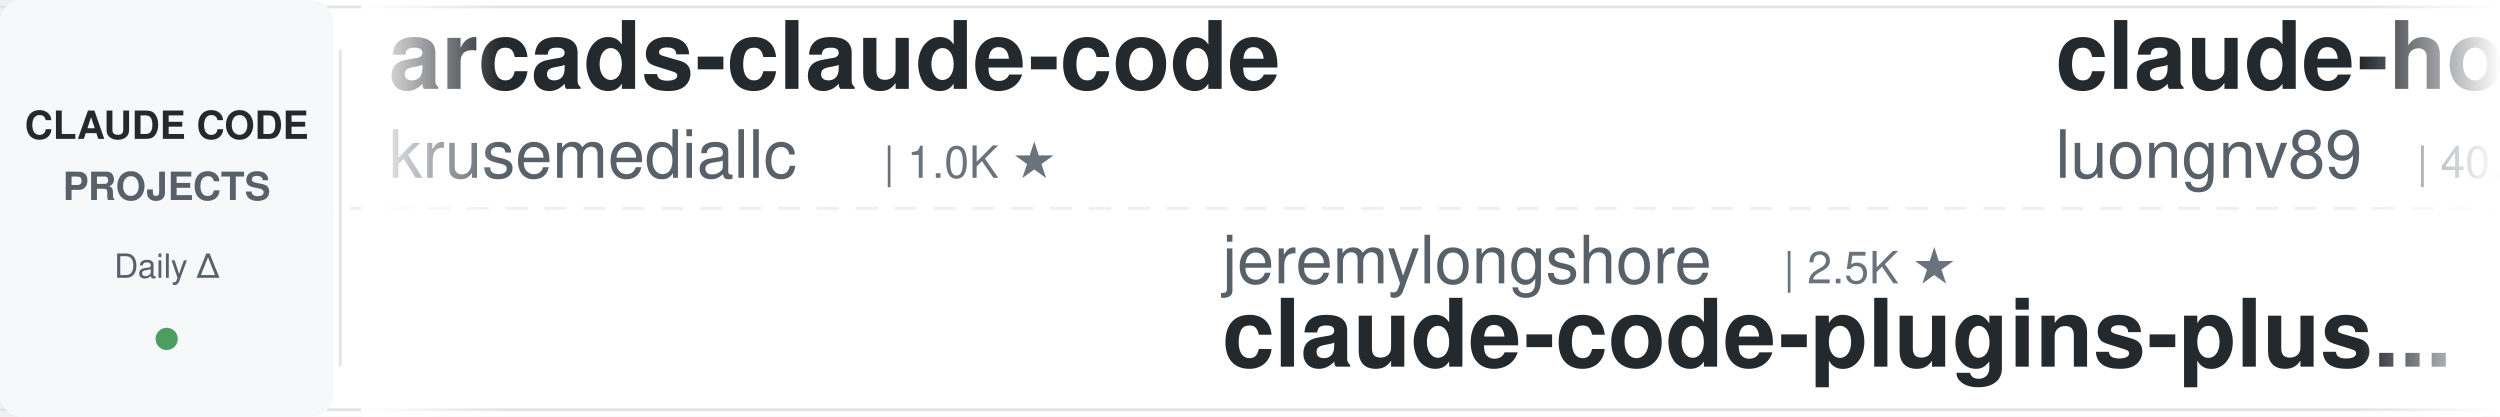
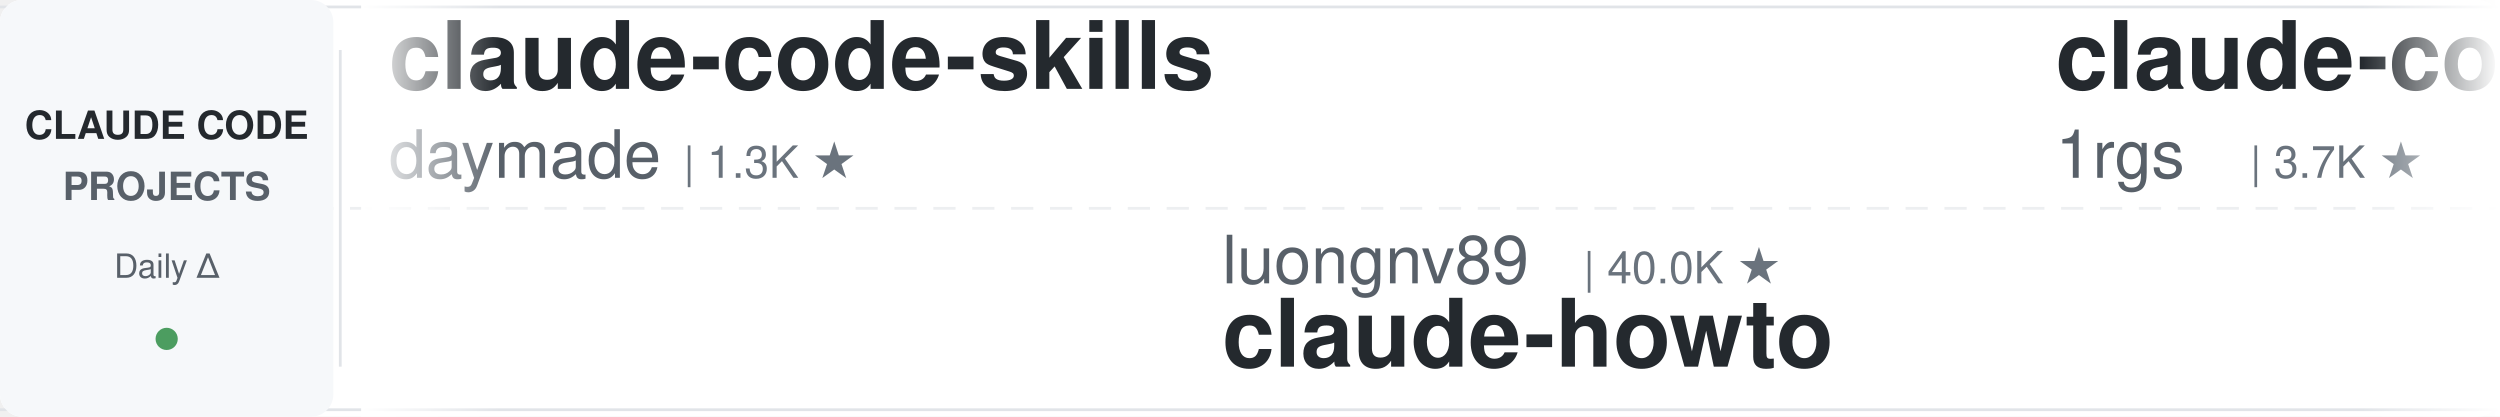
<svg xmlns="http://www.w3.org/2000/svg" width="900" height="150">
  <defs>
    <linearGradient id="leftFade" x1="0%" y1="0%" x2="100%" y2="0%">
      <stop offset="0%" style="stop-color:#ffffff;stop-opacity:1" />
      <stop offset="100%" style="stop-color:#ffffff;stop-opacity:0" />
    </linearGradient>
    <linearGradient id="rightFade" x1="0%" y1="0%" x2="100%" y2="0%">
      <stop offset="0%" style="stop-color:#ffffff;stop-opacity:0" />
      <stop offset="100%" style="stop-color:#ffffff;stop-opacity:1" />
    </linearGradient>
  </defs>
  <rect width="900" height="150" fill="#ffffff" rx="8" />
  <rect x="0" y="2" width="900" height="1" fill="#e1e4e8" />
  <rect x="0" y="147" width="900" height="1" fill="#e1e4e8" />
  <line x1="0" y1="75" x2="900" y2="75" stroke="#e1e4e8" stroke-width="1" stroke-dasharray="8 6" opacity="0.6" />
  <rect x="0" y="0" width="120" height="150" fill="#f6f8fa" rx="8" />
  <text x="60" y="50" font-family="-apple-system, BlinkMacSystemFont, 'Segoe UI', Helvetica, Arial, sans-serif" font-size="14" font-weight="600" fill="#24292e" text-anchor="middle">CLAUDE CODE</text>
  <text x="60" y="72" font-family="-apple-system, BlinkMacSystemFont, 'Segoe UI', Helvetica, Arial, sans-serif" font-size="14" font-weight="600" fill="#586069" text-anchor="middle">PROJECTS</text>
  <text x="60" y="100" font-family="-apple-system, BlinkMacSystemFont, 'Segoe UI', Helvetica, Arial, sans-serif" font-size="12" font-weight="500" fill="#586069" text-anchor="middle">Daily Δ</text>
  <circle cx="60" cy="122" r="4" fill="#22863a" opacity="0.8" />
  <rect x="122" y="18" width="1" height="114" fill="#e1e4e8" />
  <clipPath id="tickerClip">
    <rect x="130" y="0" width="770" height="150" />
  </clipPath>
  <g clip-path="url(#tickerClip)">
    <g id="tickerItems">
      <animateTransform attributeName="transform" attributeType="XML" type="translate" from="0 0" to="-3000 0" dur="54s" repeatCount="indefinite" />
      <g transform="translate(0, 0)">
-         <text x="140" y="32" font-family="-apple-system, BlinkMacSystemFont, 'Segoe UI', Helvetica, Arial, sans-serif" font-size="34" font-weight="600" fill="#24292e">arcads-claude-code</text>
-         <text x="140" y="64" font-family="-apple-system, BlinkMacSystemFont, 'Segoe UI', Helvetica, Arial, sans-serif" font-size="24" font-weight="400" fill="#586069">krusemediallc</text>
-         <text x="318" y="64" font-family="-apple-system, BlinkMacSystemFont, 'Segoe UI', Helvetica, Arial, sans-serif" font-size="16" font-weight="500" fill="#6a737d">| 1.0K ★</text>
+         <text x="140" y="32" font-family="-apple-system, BlinkMacSystemFont, 'Segoe UI', Helvetica, Arial, sans-serif" font-size="34" font-weight="600" fill="#24292e">claude-code-skills</text>
+         <text x="140" y="64" font-family="-apple-system, BlinkMacSystemFont, 'Segoe UI', Helvetica, Arial, sans-serif" font-size="24" font-weight="400" fill="#586069">daymade</text>
+         <text x="246" y="64" font-family="-apple-system, BlinkMacSystemFont, 'Segoe UI', Helvetica, Arial, sans-serif" font-size="16" font-weight="500" fill="#6a737d">| 1.3K ★</text>
      </g>
      <g transform="translate(300, 0)">
-         <text x="140" y="102" font-family="-apple-system, BlinkMacSystemFont, 'Segoe UI', Helvetica, Arial, sans-serif" font-size="24" font-weight="400" fill="#586069">jeremylongshore</text>
-         <text x="342" y="102" font-family="-apple-system, BlinkMacSystemFont, 'Segoe UI', Helvetica, Arial, sans-serif" font-size="16" font-weight="500" fill="#6a737d">| 2.5K ★</text>
-         <text x="140" y="132" font-family="-apple-system, BlinkMacSystemFont, 'Segoe UI', Helvetica, Arial, sans-serif" font-size="34" font-weight="600" fill="#24292e">claude-code-plugins-plus...</text>
+         <text x="140" y="102" font-family="-apple-system, BlinkMacSystemFont, 'Segoe UI', Helvetica, Arial, sans-serif" font-size="24" font-weight="400" fill="#586069">luongnv89</text>
+         <text x="270" y="102" font-family="-apple-system, BlinkMacSystemFont, 'Segoe UI', Helvetica, Arial, sans-serif" font-size="16" font-weight="500" fill="#6a737d">| 40.0K ★</text>
+         <text x="140" y="132" font-family="-apple-system, BlinkMacSystemFont, 'Segoe UI', Helvetica, Arial, sans-serif" font-size="34" font-weight="600" fill="#24292e">claude-howto</text>
      </g>
      <g transform="translate(600, 0)">
-         <text x="140" y="32" font-family="-apple-system, BlinkMacSystemFont, 'Segoe UI', Helvetica, Arial, sans-serif" font-size="34" font-weight="600" fill="#24292e">claude-howto</text>
-         <text x="140" y="64" font-family="-apple-system, BlinkMacSystemFont, 'Segoe UI', Helvetica, Arial, sans-serif" font-size="24" font-weight="400" fill="#586069">luongnv89</text>
-         <text x="270" y="64" font-family="-apple-system, BlinkMacSystemFont, 'Segoe UI', Helvetica, Arial, sans-serif" font-size="16" font-weight="500" fill="#6a737d">| 40.0K ★</text>
+         <text x="140" y="32" font-family="-apple-system, BlinkMacSystemFont, 'Segoe UI', Helvetica, Arial, sans-serif" font-size="34" font-weight="600" fill="#24292e">claude-code-proxy</text>
+         <text x="140" y="64" font-family="-apple-system, BlinkMacSystemFont, 'Segoe UI', Helvetica, Arial, sans-serif" font-size="24" font-weight="400" fill="#586069">1rgs</text>
+         <text x="210" y="64" font-family="-apple-system, BlinkMacSystemFont, 'Segoe UI', Helvetica, Arial, sans-serif" font-size="16" font-weight="500" fill="#6a737d">| 3.7K ★</text>
      </g>
      <g transform="translate(900, 0)">
-         <text x="140" y="102" font-family="-apple-system, BlinkMacSystemFont, 'Segoe UI', Helvetica, Arial, sans-serif" font-size="24" font-weight="400" fill="#586069">LING71671</text>
-         <text x="270" y="102" font-family="-apple-system, BlinkMacSystemFont, 'Segoe UI', Helvetica, Arial, sans-serif" font-size="16" font-weight="500" fill="#6a737d">| 919 ★</text>
-         <text x="140" y="132" font-family="-apple-system, BlinkMacSystemFont, 'Segoe UI', Helvetica, Arial, sans-serif" font-size="34" font-weight="600" fill="#24292e">Open-ClaudeCode</text>
+         <text x="140" y="102" font-family="-apple-system, BlinkMacSystemFont, 'Segoe UI', Helvetica, Arial, sans-serif" font-size="24" font-weight="400" fill="#586069">affaan-m</text>
+         <text x="258" y="102" font-family="-apple-system, BlinkMacSystemFont, 'Segoe UI', Helvetica, Arial, sans-serif" font-size="16" font-weight="500" fill="#6a737d">| 231.0K ★</text>
+         <text x="140" y="132" font-family="-apple-system, BlinkMacSystemFont, 'Segoe UI', Helvetica, Arial, sans-serif" font-size="34" font-weight="600" fill="#24292e">ECC</text>
      </g>
      <g transform="translate(1200, 0)">
        <text x="140" y="32" font-family="-apple-system, BlinkMacSystemFont, 'Segoe UI', Helvetica, Arial, sans-serif" font-size="34" font-weight="600" fill="#24292e">claude-code-guide</text>
-         <text x="140" y="64" font-family="-apple-system, BlinkMacSystemFont, 'Segoe UI', Helvetica, Arial, sans-serif" font-size="24" font-weight="400" fill="#586069">zebbern</text>
-         <text x="246" y="64" font-family="-apple-system, BlinkMacSystemFont, 'Segoe UI', Helvetica, Arial, sans-serif" font-size="16" font-weight="500" fill="#6a737d">| 4.4K ★</text>
+         <text x="140" y="64" font-family="-apple-system, BlinkMacSystemFont, 'Segoe UI', Helvetica, Arial, sans-serif" font-size="24" font-weight="400" fill="#586069">Cranot</text>
+         <text x="234" y="64" font-family="-apple-system, BlinkMacSystemFont, 'Segoe UI', Helvetica, Arial, sans-serif" font-size="16" font-weight="500" fill="#6a737d">| 2.8K ★</text>
      </g>
      <g transform="translate(1500, 0)">
-         <text x="140" y="102" font-family="-apple-system, BlinkMacSystemFont, 'Segoe UI', Helvetica, Arial, sans-serif" font-size="24" font-weight="400" fill="#586069">FlorianBruniaux</text>
-         <text x="342" y="102" font-family="-apple-system, BlinkMacSystemFont, 'Segoe UI', Helvetica, Arial, sans-serif" font-size="16" font-weight="500" fill="#6a737d">| 5.5K ★</text>
-         <text x="140" y="132" font-family="-apple-system, BlinkMacSystemFont, 'Segoe UI', Helvetica, Arial, sans-serif" font-size="34" font-weight="600" fill="#24292e">claude-code-ultimate-gui...</text>
+         <text x="140" y="102" font-family="-apple-system, BlinkMacSystemFont, 'Segoe UI', Helvetica, Arial, sans-serif" font-size="24" font-weight="400" fill="#586069">Alishahryar1</text>
+         <text x="306" y="102" font-family="-apple-system, BlinkMacSystemFont, 'Segoe UI', Helvetica, Arial, sans-serif" font-size="16" font-weight="500" fill="#6a737d">| 40.8K ★</text>
+         <text x="140" y="132" font-family="-apple-system, BlinkMacSystemFont, 'Segoe UI', Helvetica, Arial, sans-serif" font-size="34" font-weight="600" fill="#24292e">free-claude-code</text>
      </g>
      <g transform="translate(1800, 0)">
-         <text x="140" y="32" font-family="-apple-system, BlinkMacSystemFont, 'Segoe UI', Helvetica, Arial, sans-serif" font-size="34" font-weight="600" fill="#24292e">claude-code-reverse</text>
-         <text x="140" y="64" font-family="-apple-system, BlinkMacSystemFont, 'Segoe UI', Helvetica, Arial, sans-serif" font-size="24" font-weight="400" fill="#586069">Yuyz0112</text>
-         <text x="258" y="64" font-family="-apple-system, BlinkMacSystemFont, 'Segoe UI', Helvetica, Arial, sans-serif" font-size="16" font-weight="500" fill="#6a737d">| 2.4K ★</text>
+         <text x="140" y="32" font-family="-apple-system, BlinkMacSystemFont, 'Segoe UI', Helvetica, Arial, sans-serif" font-size="34" font-weight="600" fill="#24292e">ClaudeCodeAgents</text>
+         <text x="140" y="64" font-family="-apple-system, BlinkMacSystemFont, 'Segoe UI', Helvetica, Arial, sans-serif" font-size="24" font-weight="400" fill="#586069">darcyegb</text>
+         <text x="258" y="64" font-family="-apple-system, BlinkMacSystemFont, 'Segoe UI', Helvetica, Arial, sans-serif" font-size="16" font-weight="500" fill="#6a737d">| 748 ★</text>
      </g>
      <g transform="translate(2100, 0)">
-         <text x="140" y="102" font-family="-apple-system, BlinkMacSystemFont, 'Segoe UI', Helvetica, Arial, sans-serif" font-size="24" font-weight="400" fill="#586069">shareAI-lab</text>
-         <text x="294" y="102" font-family="-apple-system, BlinkMacSystemFont, 'Segoe UI', Helvetica, Arial, sans-serif" font-size="16" font-weight="500" fill="#6a737d">| 71.4K ★</text>
-         <text x="140" y="132" font-family="-apple-system, BlinkMacSystemFont, 'Segoe UI', Helvetica, Arial, sans-serif" font-size="34" font-weight="600" fill="#24292e">learn-claude-code</text>
+         <text x="140" y="102" font-family="-apple-system, BlinkMacSystemFont, 'Segoe UI', Helvetica, Arial, sans-serif" font-size="24" font-weight="400" fill="#586069">musistudio</text>
+         <text x="282" y="102" font-family="-apple-system, BlinkMacSystemFont, 'Segoe UI', Helvetica, Arial, sans-serif" font-size="16" font-weight="500" fill="#6a737d">| 35.9K ★</text>
+         <text x="140" y="132" font-family="-apple-system, BlinkMacSystemFont, 'Segoe UI', Helvetica, Arial, sans-serif" font-size="34" font-weight="600" fill="#24292e">claude-code-router</text>
      </g>
      <g transform="translate(2400, 0)">
-         <text x="140" y="32" font-family="-apple-system, BlinkMacSystemFont, 'Segoe UI', Helvetica, Arial, sans-serif" font-size="34" font-weight="600" fill="#24292e">how-claude-code-works</text>
-         <text x="140" y="64" font-family="-apple-system, BlinkMacSystemFont, 'Segoe UI', Helvetica, Arial, sans-serif" font-size="24" font-weight="400" fill="#586069">Windy3f3f3f3f</text>
-         <text x="318" y="64" font-family="-apple-system, BlinkMacSystemFont, 'Segoe UI', Helvetica, Arial, sans-serif" font-size="16" font-weight="500" fill="#6a737d">| 3.2K ★</text>
+         <text x="140" y="32" font-family="-apple-system, BlinkMacSystemFont, 'Segoe UI', Helvetica, Arial, sans-serif" font-size="34" font-weight="600" fill="#24292e">claude-code-templates</text>
+         <text x="140" y="64" font-family="-apple-system, BlinkMacSystemFont, 'Segoe UI', Helvetica, Arial, sans-serif" font-size="24" font-weight="400" fill="#586069">davila7</text>
+         <text x="246" y="64" font-family="-apple-system, BlinkMacSystemFont, 'Segoe UI', Helvetica, Arial, sans-serif" font-size="16" font-weight="500" fill="#6a737d">| 29.7K ★</text>
      </g>
      <g transform="translate(2700, 0)">
-         <text x="140" y="102" font-family="-apple-system, BlinkMacSystemFont, 'Segoe UI', Helvetica, Arial, sans-serif" font-size="24" font-weight="400" fill="#586069">SeemSeam</text>
-         <text x="258" y="102" font-family="-apple-system, BlinkMacSystemFont, 'Segoe UI', Helvetica, Arial, sans-serif" font-size="16" font-weight="500" fill="#6a737d">| 3.3K ★</text>
-         <text x="140" y="132" font-family="-apple-system, BlinkMacSystemFont, 'Segoe UI', Helvetica, Arial, sans-serif" font-size="34" font-weight="600" fill="#24292e">claude_codex_bridge</text>
+         <text x="140" y="102" font-family="-apple-system, BlinkMacSystemFont, 'Segoe UI', Helvetica, Arial, sans-serif" font-size="24" font-weight="400" fill="#586069">ponponon</text>
+         <text x="258" y="102" font-family="-apple-system, BlinkMacSystemFont, 'Segoe UI', Helvetica, Arial, sans-serif" font-size="16" font-weight="500" fill="#6a737d">| 2.3K ★</text>
+         <text x="140" y="132" font-family="-apple-system, BlinkMacSystemFont, 'Segoe UI', Helvetica, Arial, sans-serif" font-size="34" font-weight="600" fill="#24292e">claude_code_src</text>
      </g>
      <g transform="translate(3000, 0)">
-         <text x="140" y="32" font-family="-apple-system, BlinkMacSystemFont, 'Segoe UI', Helvetica, Arial, sans-serif" font-size="34" font-weight="600" fill="#24292e">arcads-claude-code</text>
-         <text x="140" y="64" font-family="-apple-system, BlinkMacSystemFont, 'Segoe UI', Helvetica, Arial, sans-serif" font-size="24" font-weight="400" fill="#586069">krusemediallc</text>
-         <text x="318" y="64" font-family="-apple-system, BlinkMacSystemFont, 'Segoe UI', Helvetica, Arial, sans-serif" font-size="16" font-weight="500" fill="#6a737d">| 1.0K ★</text>
+         <text x="140" y="32" font-family="-apple-system, BlinkMacSystemFont, 'Segoe UI', Helvetica, Arial, sans-serif" font-size="34" font-weight="600" fill="#24292e">claude-code-skills</text>
+         <text x="140" y="64" font-family="-apple-system, BlinkMacSystemFont, 'Segoe UI', Helvetica, Arial, sans-serif" font-size="24" font-weight="400" fill="#586069">daymade</text>
+         <text x="246" y="64" font-family="-apple-system, BlinkMacSystemFont, 'Segoe UI', Helvetica, Arial, sans-serif" font-size="16" font-weight="500" fill="#6a737d">| 1.3K ★</text>
      </g>
      <g transform="translate(3300, 0)">
-         <text x="140" y="102" font-family="-apple-system, BlinkMacSystemFont, 'Segoe UI', Helvetica, Arial, sans-serif" font-size="24" font-weight="400" fill="#586069">jeremylongshore</text>
-         <text x="342" y="102" font-family="-apple-system, BlinkMacSystemFont, 'Segoe UI', Helvetica, Arial, sans-serif" font-size="16" font-weight="500" fill="#6a737d">| 2.5K ★</text>
-         <text x="140" y="132" font-family="-apple-system, BlinkMacSystemFont, 'Segoe UI', Helvetica, Arial, sans-serif" font-size="34" font-weight="600" fill="#24292e">claude-code-plugins-plus...</text>
+         <text x="140" y="102" font-family="-apple-system, BlinkMacSystemFont, 'Segoe UI', Helvetica, Arial, sans-serif" font-size="24" font-weight="400" fill="#586069">luongnv89</text>
+         <text x="270" y="102" font-family="-apple-system, BlinkMacSystemFont, 'Segoe UI', Helvetica, Arial, sans-serif" font-size="16" font-weight="500" fill="#6a737d">| 40.0K ★</text>
+         <text x="140" y="132" font-family="-apple-system, BlinkMacSystemFont, 'Segoe UI', Helvetica, Arial, sans-serif" font-size="34" font-weight="600" fill="#24292e">claude-howto</text>
      </g>
      <g transform="translate(3600, 0)">
-         <text x="140" y="32" font-family="-apple-system, BlinkMacSystemFont, 'Segoe UI', Helvetica, Arial, sans-serif" font-size="34" font-weight="600" fill="#24292e">claude-howto</text>
-         <text x="140" y="64" font-family="-apple-system, BlinkMacSystemFont, 'Segoe UI', Helvetica, Arial, sans-serif" font-size="24" font-weight="400" fill="#586069">luongnv89</text>
-         <text x="270" y="64" font-family="-apple-system, BlinkMacSystemFont, 'Segoe UI', Helvetica, Arial, sans-serif" font-size="16" font-weight="500" fill="#6a737d">| 40.0K ★</text>
+         <text x="140" y="32" font-family="-apple-system, BlinkMacSystemFont, 'Segoe UI', Helvetica, Arial, sans-serif" font-size="34" font-weight="600" fill="#24292e">claude-code-proxy</text>
+         <text x="140" y="64" font-family="-apple-system, BlinkMacSystemFont, 'Segoe UI', Helvetica, Arial, sans-serif" font-size="24" font-weight="400" fill="#586069">1rgs</text>
+         <text x="210" y="64" font-family="-apple-system, BlinkMacSystemFont, 'Segoe UI', Helvetica, Arial, sans-serif" font-size="16" font-weight="500" fill="#6a737d">| 3.7K ★</text>
      </g>
      <g transform="translate(3900, 0)">
-         <text x="140" y="102" font-family="-apple-system, BlinkMacSystemFont, 'Segoe UI', Helvetica, Arial, sans-serif" font-size="24" font-weight="400" fill="#586069">LING71671</text>
-         <text x="270" y="102" font-family="-apple-system, BlinkMacSystemFont, 'Segoe UI', Helvetica, Arial, sans-serif" font-size="16" font-weight="500" fill="#6a737d">| 919 ★</text>
-         <text x="140" y="132" font-family="-apple-system, BlinkMacSystemFont, 'Segoe UI', Helvetica, Arial, sans-serif" font-size="34" font-weight="600" fill="#24292e">Open-ClaudeCode</text>
+         <text x="140" y="102" font-family="-apple-system, BlinkMacSystemFont, 'Segoe UI', Helvetica, Arial, sans-serif" font-size="24" font-weight="400" fill="#586069">affaan-m</text>
+         <text x="258" y="102" font-family="-apple-system, BlinkMacSystemFont, 'Segoe UI', Helvetica, Arial, sans-serif" font-size="16" font-weight="500" fill="#6a737d">| 231.0K ★</text>
+         <text x="140" y="132" font-family="-apple-system, BlinkMacSystemFont, 'Segoe UI', Helvetica, Arial, sans-serif" font-size="34" font-weight="600" fill="#24292e">ECC</text>
      </g>
    </g>
  </g>
  <rect x="130" y="0" width="50" height="150" fill="url(#leftFade)" />
  <rect x="850" y="0" width="50" height="150" fill="url(#rightFade)" />
</svg>
